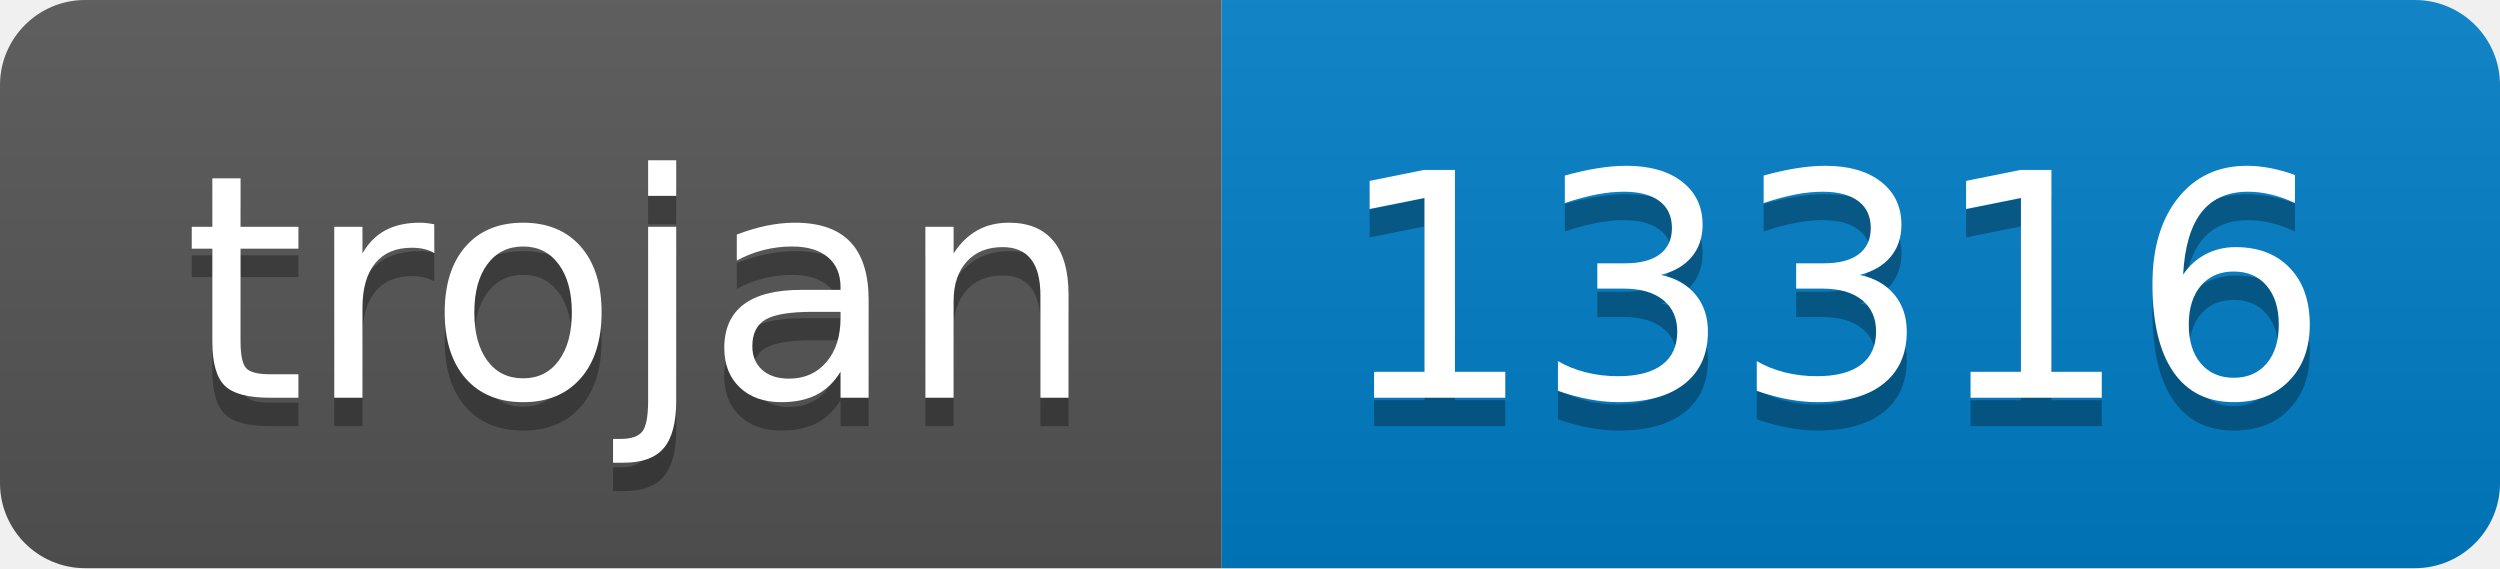
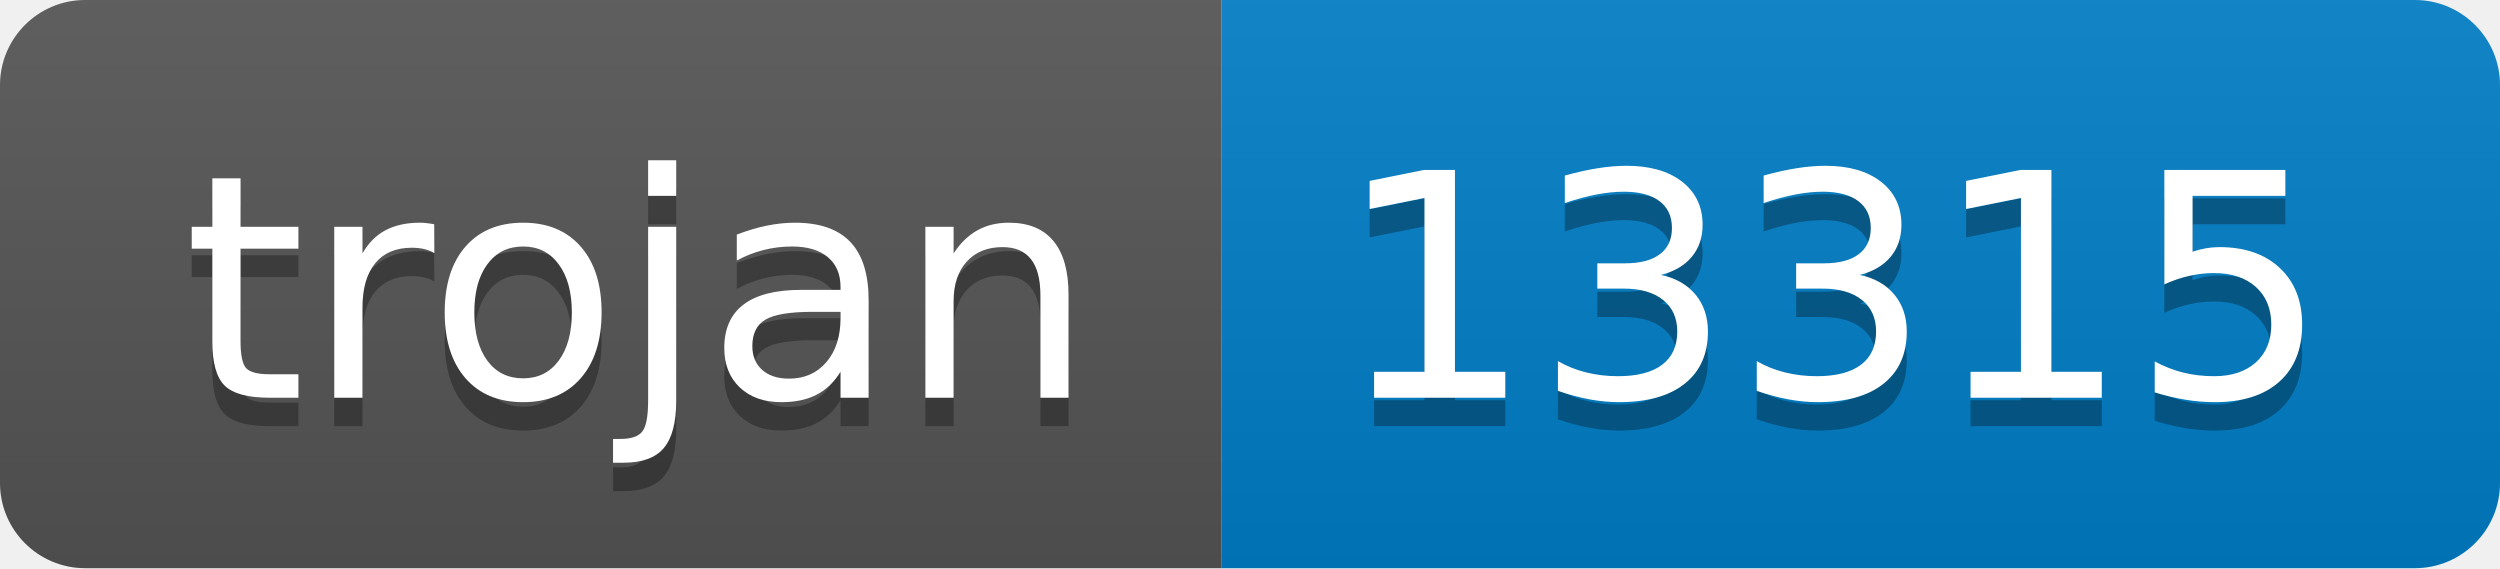
- <svg xmlns="http://www.w3.org/2000/svg" width="88" height="20" role="img" aria-label="trojan: 13316">
+ <svg xmlns="http://www.w3.org/2000/svg" width="88" height="20" role="img" aria-label="trojan: 13315">
  <linearGradient id="s" x2="0" y2="100%">
    <stop offset="0" stop-color="#bbb" stop-opacity=".1" />
    <stop offset="1" stop-opacity=".1" />
  </linearGradient>
  <clipPath id="r">
    <rect width="88" height="20" rx="3" fill="#fff" />
  </clipPath>
  <g clip-path="url(#r)">
    <rect width="43" height="20" fill="#555" />
    <rect x="43" width="45" height="20" fill="#007ec6" />
    <rect width="88" height="20" fill="url(#s)" />
  </g>
  <g fill="#fff" text-anchor="middle" font-family="Verdana,Geneva,DejaVu Sans,sans-serif" text-rendering="geometricPrecision" font-size="110">
    <text aria-hidden="true" x="225" y="150" fill="#010101" fill-opacity=".3" transform="scale(.1)" textLength="330">trojan</text>
    <text x="225" y="140" transform="scale(.1)" fill="#fff" textLength="330">trojan</text>
-     <text aria-hidden="true" x="645" y="150" fill="#010101" fill-opacity=".3" transform="scale(.1)" textLength="350">13316</text>
-     <text x="645" y="140" transform="scale(.1)" fill="#fff" textLength="350">13316</text>
+     <text aria-hidden="true" x="645" y="150" fill="#010101" fill-opacity=".3" transform="scale(.1)" textLength="350">13315</text>
+     <text x="645" y="140" transform="scale(.1)" fill="#fff" textLength="350">13315</text>
  </g>
</svg>
